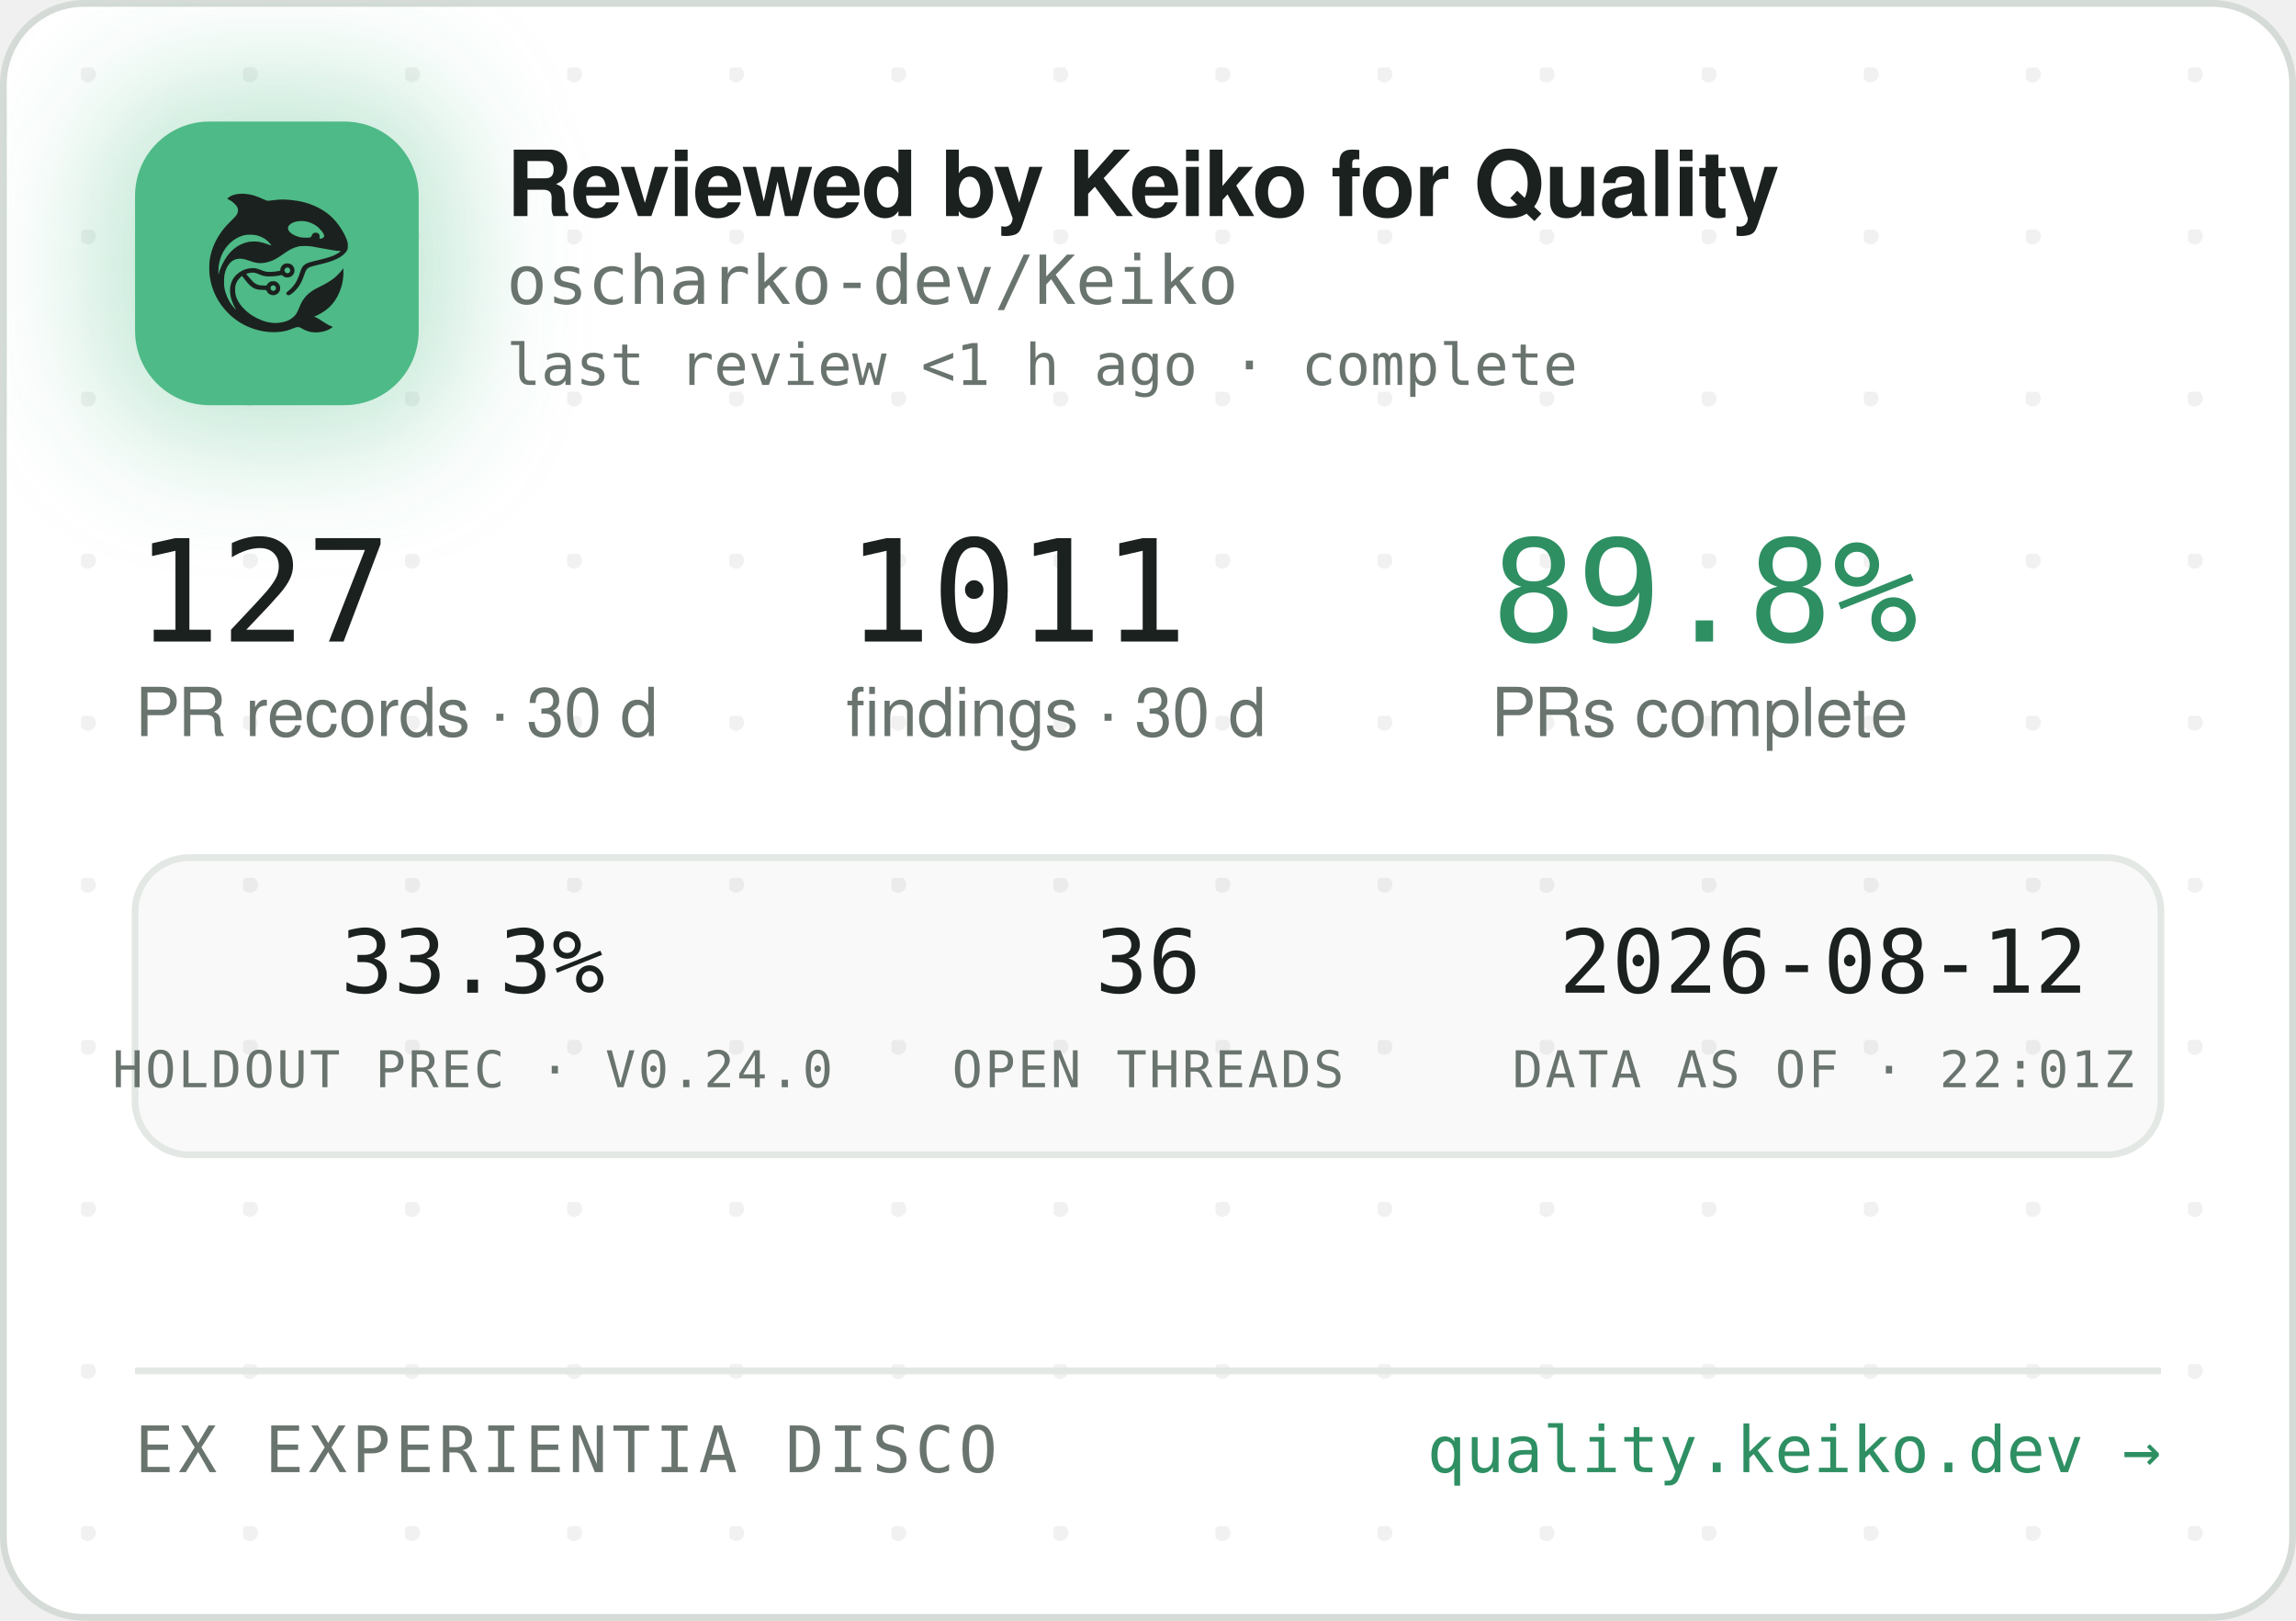
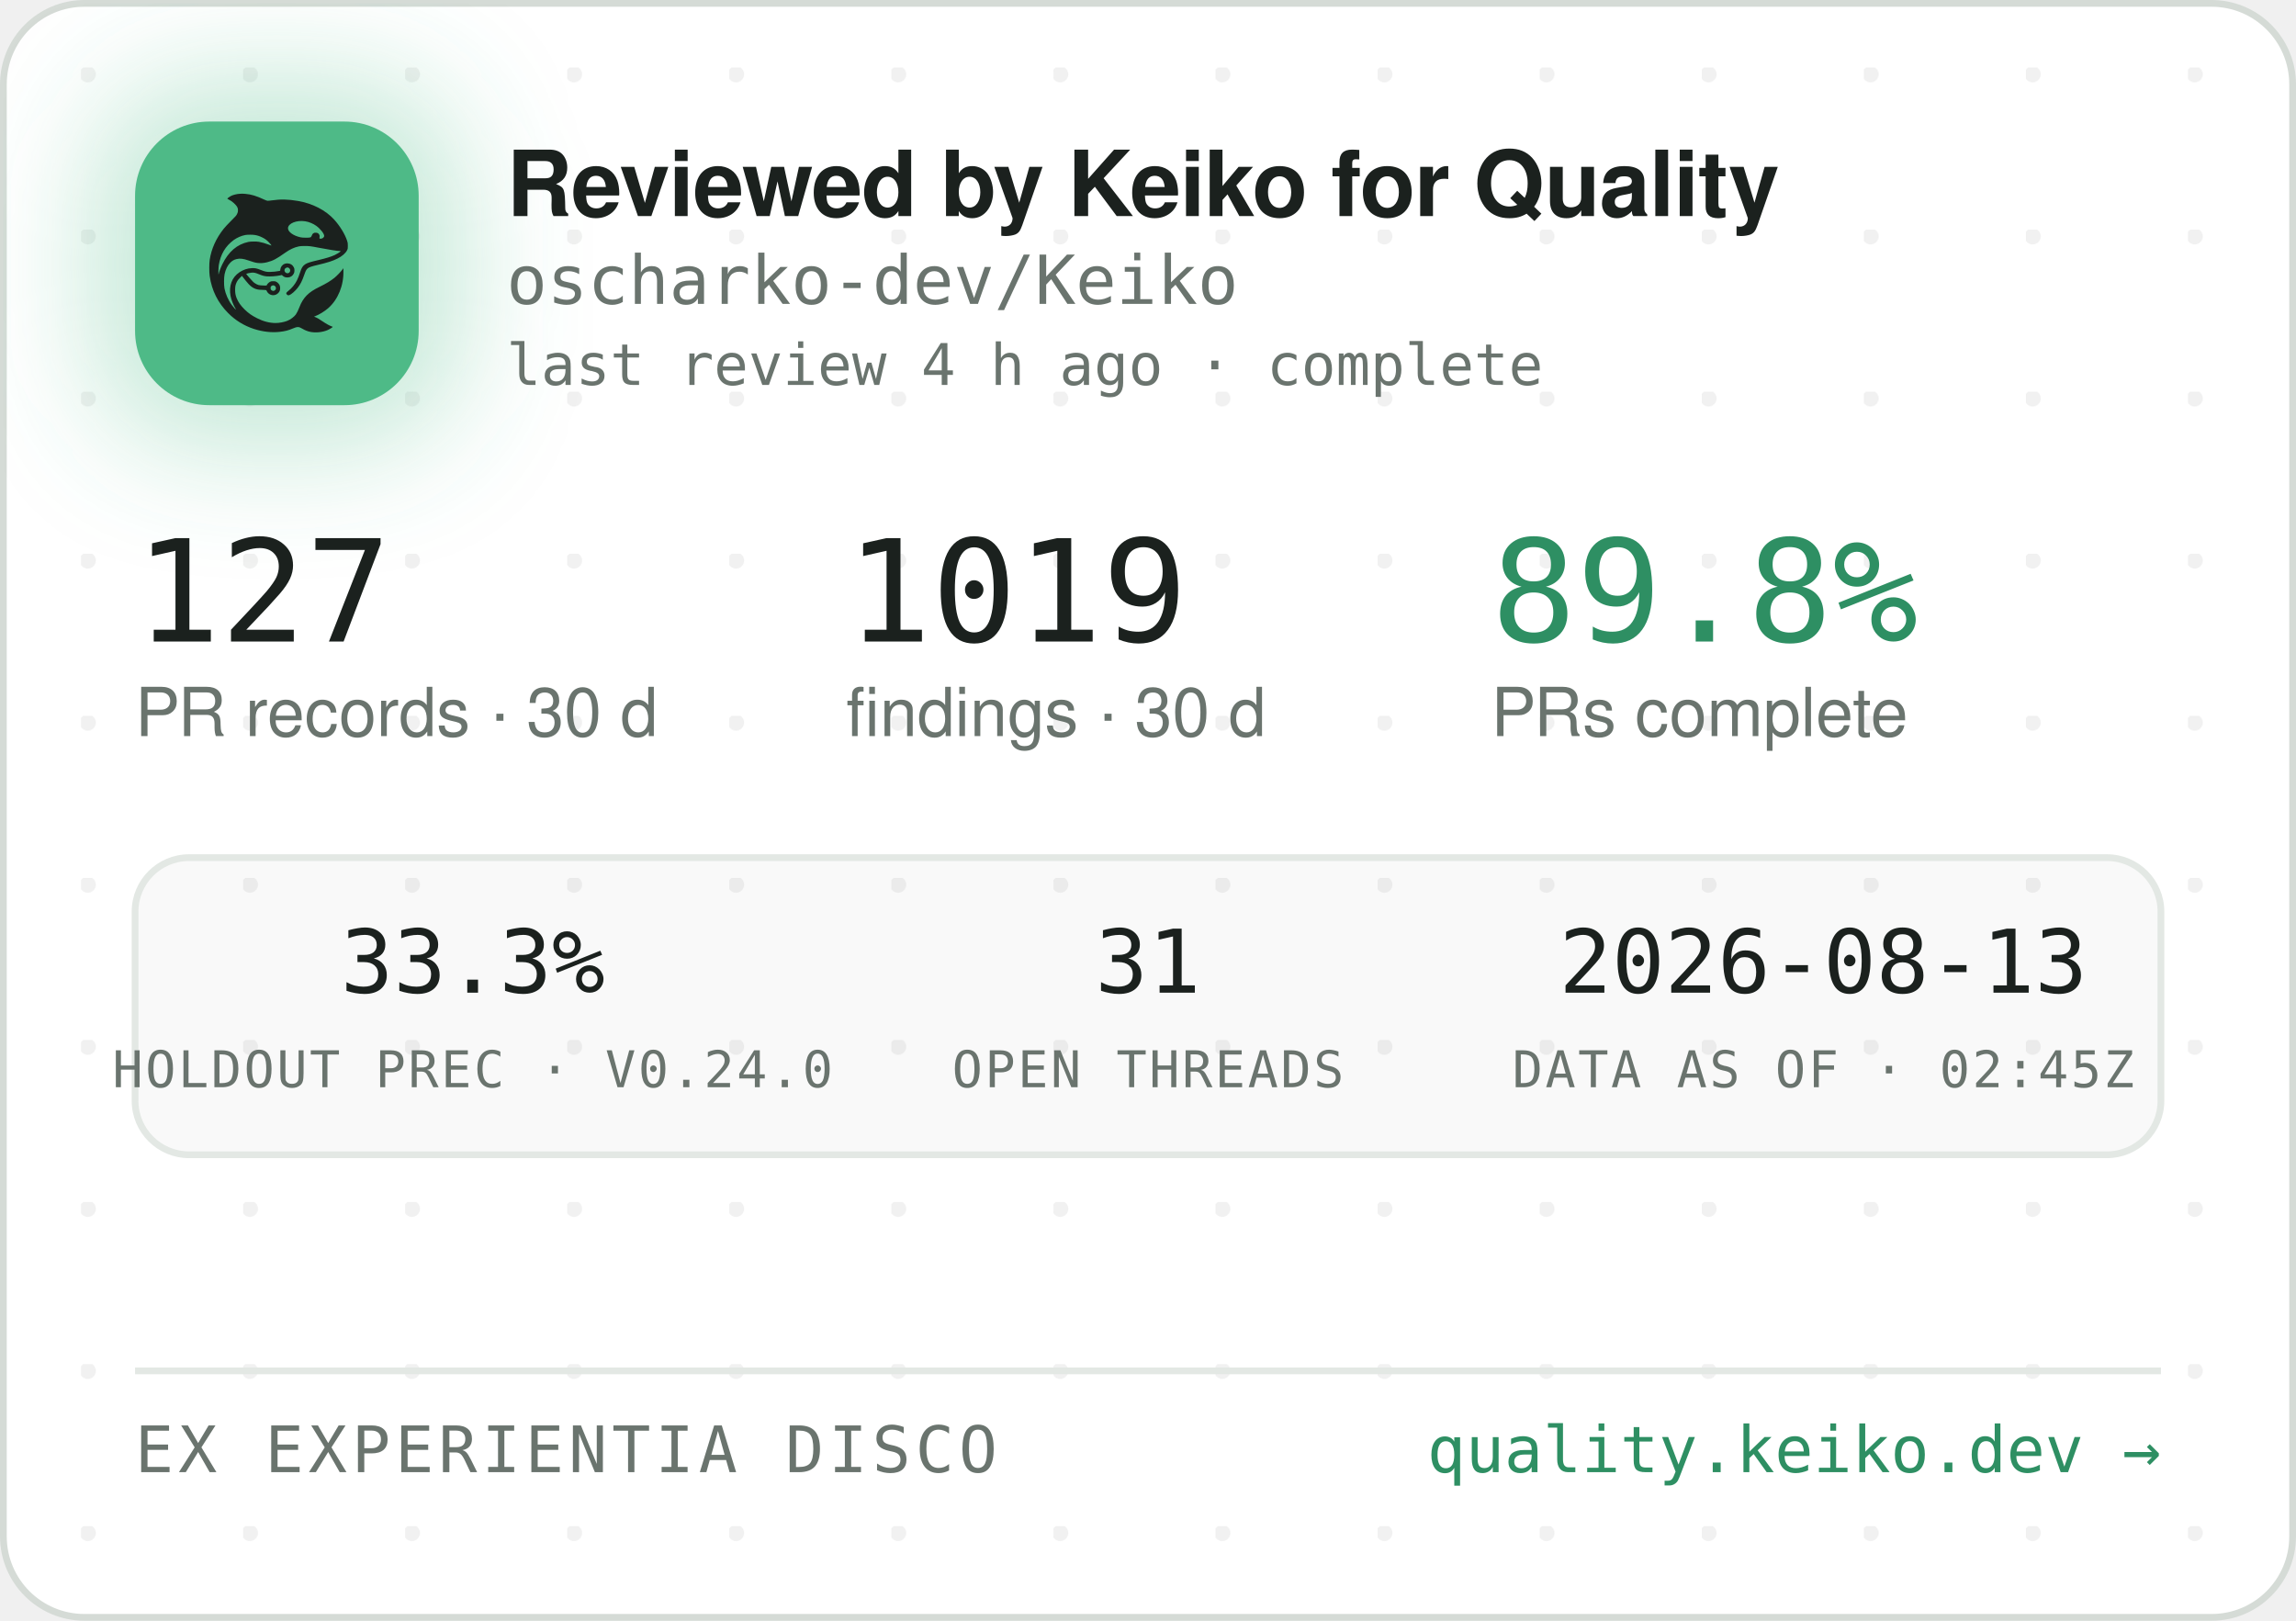
<svg xmlns="http://www.w3.org/2000/svg" width="340" height="240" viewBox="0 0 340 240" role="img" aria-label="Reviewed by Keiko for Quality — oscharko-dev/Keiko">
  <defs>
    <pattern id="dots" width="24" height="24" patternUnits="userSpaceOnUse" x="12" y="10">
      <circle cx="1" cy="1" r="1.2" fill="rgba(27,33,30,0.06)" />
    </pattern>
    <filter id="glow" x="-60%" y="-60%" width="220%" height="220%">
      <feGaussianBlur stdDeviation="9" />
    </filter>
    <clipPath id="card">
      <rect x="0.5" y="0.5" width="339" height="239" rx="12" />
    </clipPath>
  </defs>
  <rect x="0.5" y="0.5" width="339" height="239" rx="12" fill="#FFFFFF" stroke="#D5DBD6" />
  <rect x="0.5" y="0.5" width="339" height="239" rx="12" fill="url(#dots)" />
  <g clip-path="url(#card)">
    <rect x="14" y="12" width="54" height="54" rx="16" fill="rgba(78,186,135,0.35)" filter="url(#glow)" />
    <rect x="20" y="18" width="42" height="42" rx="11" fill="#4EBA87" />
    <g transform="translate(24,22) scale(0.03320312)">
      <g transform="translate(1024 0) scale(-1 1)">
        <g transform="translate(1024, 1024) scale(-0.1, -0.1)" fill="#1B211E" stroke="none">
          <path d="M3465 8223 c-144 -8 -314 -52 -408 -105 -69 -39 -146 -99 -146 -113 0 -5 30 -24 68 -42 146 -70 323 -229 377 -340 25 -49 29 -70 29 -138 -1 -72 -5 -88 -39 -160 -36 -75 -54 -95 -265 -305 -134 -132 -270 -279 -331 -355 -339 -425 -552 -896 -626 -1390 -25 -165 -25 -549 0 -720 92 -645 368 -1196 826 -1655 322 -324 710 -562 1145 -704 389 -126 793 -172 1155 -130 235 27 377 63 579 149 205 87 268 86 423 -7 102 -62 231 -115 335 -138 247 -56 562 -26 794 74 92 40 244 136 232 146 -4 3 -26 12 -48 19 -86 28 -246 116 -385 211 -162 112 -284 182 -357 207 l-48 17 40 15 c185 70 436 223 595 363 438 386 695 1014 678 1663 l-3 120 -50 -70 c-64 -90 -248 -280 -350 -362 -171 -136 -366 -255 -645 -391 -288 -140 -442 -243 -590 -391 -136 -137 -247 -316 -325 -526 -47 -127 -114 -262 -160 -326 -79 -107 -237 -224 -384 -283 -136 -55 -355 -96 -514 -96 -274 0 -548 71 -832 215 -242 123 -375 216 -553 389 -175 171 -287 332 -361 517 -44 114 -63 216 -63 359 0 152 17 233 74 350 35 70 59 102 136 179 l95 94 21 -29 c55 -75 219 -277 277 -338 171 -183 337 -256 582 -256 56 0 126 -3 155 -7 53 -6 54 -7 76 -57 30 -66 97 -128 172 -156 151 -57 318 11 395 160 33 62 34 193 3 261 -30 64 -88 125 -148 157 -44 23 -63 27 -141 27 -78 0 -97 -4 -140 -27 -58 -30 -131 -105 -141 -142 -6 -25 -8 -26 -93 -26 -47 0 -131 5 -186 10 -87 8 -111 15 -182 51 -45 22 -109 66 -143 96 -59 53 -326 361 -319 367 14 11 179 47 241 52 102 9 177 -7 318 -66 158 -66 243 -89 357 -99 157 -12 413 5 582 40 l93 19 44 -39 c59 -52 135 -75 228 -69 117 8 212 72 262 176 23 47 28 71 28 138 0 70 -4 89 -29 138 -55 110 -145 167 -270 174 -65 3 -91 0 -137 -18 -107 -40 -183 -140 -195 -257 l-6 -52 -51 -11 c-104 -23 -285 -41 -411 -42 -149 -1 -211 12 -402 88 -186 74 -256 88 -403 81 -193 -8 -377 -70 -546 -182 -342 -228 -485 -611 -399 -1064 30 -157 119 -388 209 -541 20 -35 35 -64 33 -66 -8 -8 -111 108 -190 214 -154 206 -278 489 -324 737 -28 154 -25 492 6 635 46 216 133 391 256 514 82 82 161 128 271 156 152 39 300 23 529 -57 217 -76 308 -101 410 -114 137 -17 284 -7 426 30 272 70 414 145 809 425 217 153 399 238 610 283 64 14 129 18 265 18 197 0 269 -9 615 -76 461 -89 843 -149 952 -149 41 0 41 0 23 -20 -28 -31 -169 -119 -254 -158 -167 -77 -388 -145 -716 -222 -399 -93 -508 -128 -608 -194 -102 -68 -160 -160 -217 -346 -35 -115 -102 -286 -149 -378 -85 -168 -227 -341 -377 -458 -105 -82 -115 -107 -69 -162 29 -34 65 -44 109 -29 86 29 261 181 371 322 126 162 201 309 295 581 61 176 90 232 145 283 62 57 163 93 470 165 439 104 640 169 863 278 206 100 368 240 434 375 32 67 33 71 33 198 -1 120 -3 138 -34 229 -98 294 -319 655 -573 936 -381 421 -968 723 -1618 834 -448 76 -767 83 -1169 25 -80 -12 -165 -19 -190 -17 -26 3 -90 26 -146 53 -343 162 -576 233 -842 255 -114 9 -141 10 -248 3z m2926 -1227 c164 -27 346 -102 485 -202 181 -129 354 -348 354 -448 0 -64 -75 -126 -154 -126 -60 0 -63 4 -52 70 8 50 7 65 -9 100 -29 64 -74 93 -151 98 -54 4 -70 1 -107 -21 -42 -25 -61 -52 -91 -129 -25 -64 -55 -73 -246 -73 -121 0 -187 5 -248 18 -318 70 -556 242 -556 402 0 218 388 374 775 311z m-2249 -611 c119 -21 208 -50 321 -106 114 -56 177 -100 266 -184 67 -63 157 -173 148 -181 -2 -3 -61 18 -130 45 -131 52 -298 100 -427 122 -113 20 -367 17 -470 -4 -502 -106 -885 -433 -1160 -992 -70 -142 -160 -379 -160 -424 0 -9 -5 -23 -11 -31 -13 -19 -5 316 10 410 80 482 295 846 661 1117 145 107 350 197 522 228 100 18 326 18 430 0z m1485 -1456 c95 -36 119 -159 42 -223 -78 -66 -209 -1 -209 104 0 60 33 100 99 121 36 10 36 10 68 -2z m-591 -822 c29 -26 37 -42 40 -77 6 -54 -9 -86 -55 -117 -41 -28 -70 -29 -119 -4 -44 22 -62 55 -62 112 0 51 13 75 53 99 50 31 101 26 143 -13z" />
        </g>
      </g>
    </g>
    <text x="75" y="32" font-family="-apple-system,'Segoe UI',Helvetica,Arial,sans-serif" font-size="13.5" font-weight="650" letter-spacing="-0.14" fill="#1B211E">Reviewed by Keiko for Quality</text>
    <text x="75" y="45" font-family="'JetBrains Mono',SFMono-Regular,Consolas,Menlo,monospace" font-size="10" fill="#6A746E">oscharko-dev/Keiko</text>
-     <text x="75" y="57" font-family="'JetBrains Mono',SFMono-Regular,Consolas,Menlo,monospace" font-size="8.5" fill="#6A746E">last review &lt;1 h ago · complete</text>
+     <text x="75" y="57" font-family="'JetBrains Mono',SFMono-Regular,Consolas,Menlo,monospace" font-size="8.5" fill="#6A746E">last review 4 h ago · complete</text>
    <text x="20" y="95" font-family="'JetBrains Mono',SFMono-Regular,Consolas,Menlo,monospace" font-size="21" fill="#1B211E">127</text>
    <text x="20" y="109" font-family="-apple-system,'Segoe UI',Helvetica,Arial,sans-serif" font-size="10" fill="#6A746E">PR records · 30 d</text>
-     <text x="125.3" y="95" font-family="'JetBrains Mono',SFMono-Regular,Consolas,Menlo,monospace" font-size="21" fill="#1B211E">1011</text>
+     <text x="125.3" y="95" font-family="'JetBrains Mono',SFMono-Regular,Consolas,Menlo,monospace" font-size="21" fill="#1B211E">1019</text>
    <text x="125.3" y="109" font-family="-apple-system,'Segoe UI',Helvetica,Arial,sans-serif" font-size="10" fill="#6A746E">findings · 30 d</text>
    <text x="220.8" y="95" font-family="'JetBrains Mono',SFMono-Regular,Consolas,Menlo,monospace" font-size="21" fill="#2E8F63">89.8%</text>
    <text x="220.8" y="109" font-family="-apple-system,'Segoe UI',Helvetica,Arial,sans-serif" font-size="10" fill="#6A746E">PRs complete</text>
    <rect x="20" y="127" width="300" height="44" rx="8" fill="rgba(27,33,30,0.025)" stroke="#E3E8E4" />
    <text x="70" y="147" text-anchor="middle" font-family="'JetBrains Mono',SFMono-Regular,Consolas,Menlo,monospace" font-size="13" fill="#1B211E">33.3%</text>
    <text x="70" y="161" text-anchor="middle" font-family="'JetBrains Mono',SFMono-Regular,Consolas,Menlo,monospace" font-size="7.5" letter-spacing="0.35" fill="#6A746E">HOLDOUT PREC · V0.24.0</text>
-     <text x="170" y="147" text-anchor="middle" font-family="'JetBrains Mono',SFMono-Regular,Consolas,Menlo,monospace" font-size="13" fill="#1B211E">36</text>
+     <text x="170" y="147" text-anchor="middle" font-family="'JetBrains Mono',SFMono-Regular,Consolas,Menlo,monospace" font-size="13" fill="#1B211E">31</text>
    <text x="170" y="161" text-anchor="middle" font-family="'JetBrains Mono',SFMono-Regular,Consolas,Menlo,monospace" font-size="7.5" letter-spacing="0.35" fill="#6A746E">OPEN THREADS</text>
-     <text x="270" y="147" text-anchor="middle" font-family="'JetBrains Mono',SFMono-Regular,Consolas,Menlo,monospace" font-size="13" fill="#1B211E">2026-08-12</text>
-     <text x="270" y="161" text-anchor="middle" font-family="'JetBrains Mono',SFMono-Regular,Consolas,Menlo,monospace" font-size="7.5" letter-spacing="0.35" fill="#6A746E">DATA AS OF · 22:01Z</text>
+     <text x="270" y="147" text-anchor="middle" font-family="'JetBrains Mono',SFMono-Regular,Consolas,Menlo,monospace" font-size="13" fill="#1B211E">2026-08-13</text>
+     <text x="270" y="161" text-anchor="middle" font-family="'JetBrains Mono',SFMono-Regular,Consolas,Menlo,monospace" font-size="7.5" letter-spacing="0.35" fill="#6A746E">DATA AS OF · 02:45Z</text>
    <line x1="20" y1="203" x2="320" y2="203" stroke="#E3E8E4" />
    <text x="20" y="218" font-family="'JetBrains Mono',SFMono-Regular,Consolas,Menlo,monospace" font-size="9.5" letter-spacing="0.7" fill="#6A746E">EX EXPERIENTIA DISCO</text>
    <text x="320" y="218" text-anchor="end" font-family="'JetBrains Mono',SFMono-Regular,Consolas,Menlo,monospace" font-size="9.5" fill="#2E8F63">quality.keiko.dev →</text>
  </g>
</svg>
